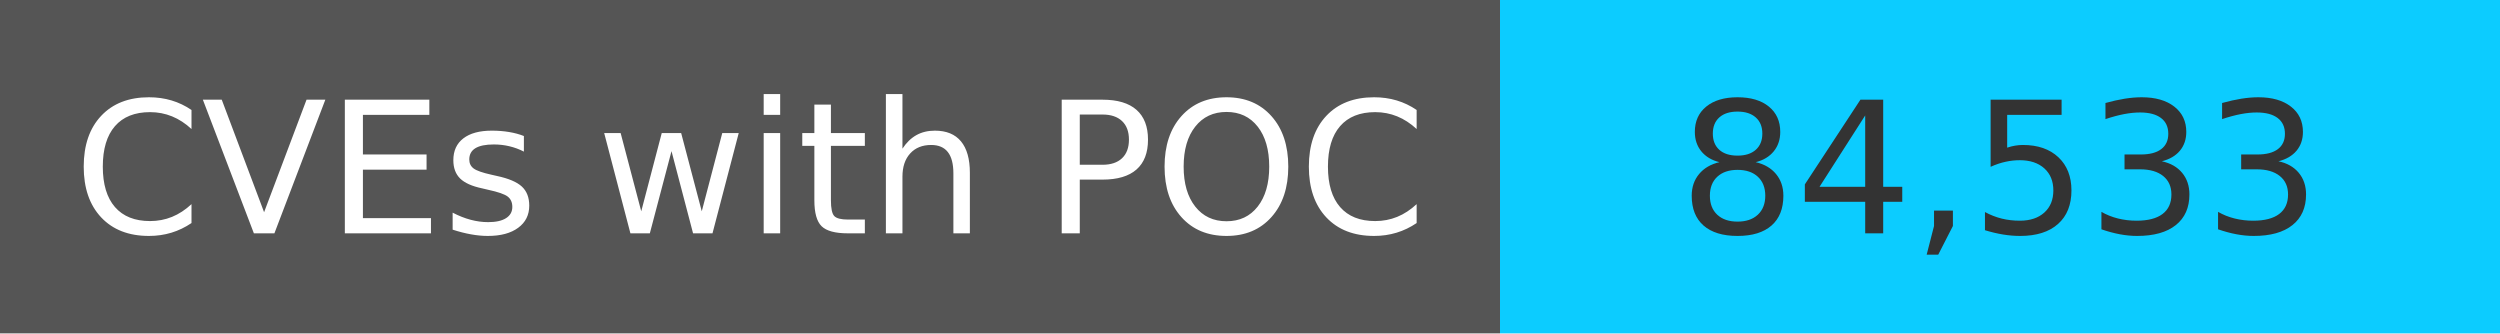
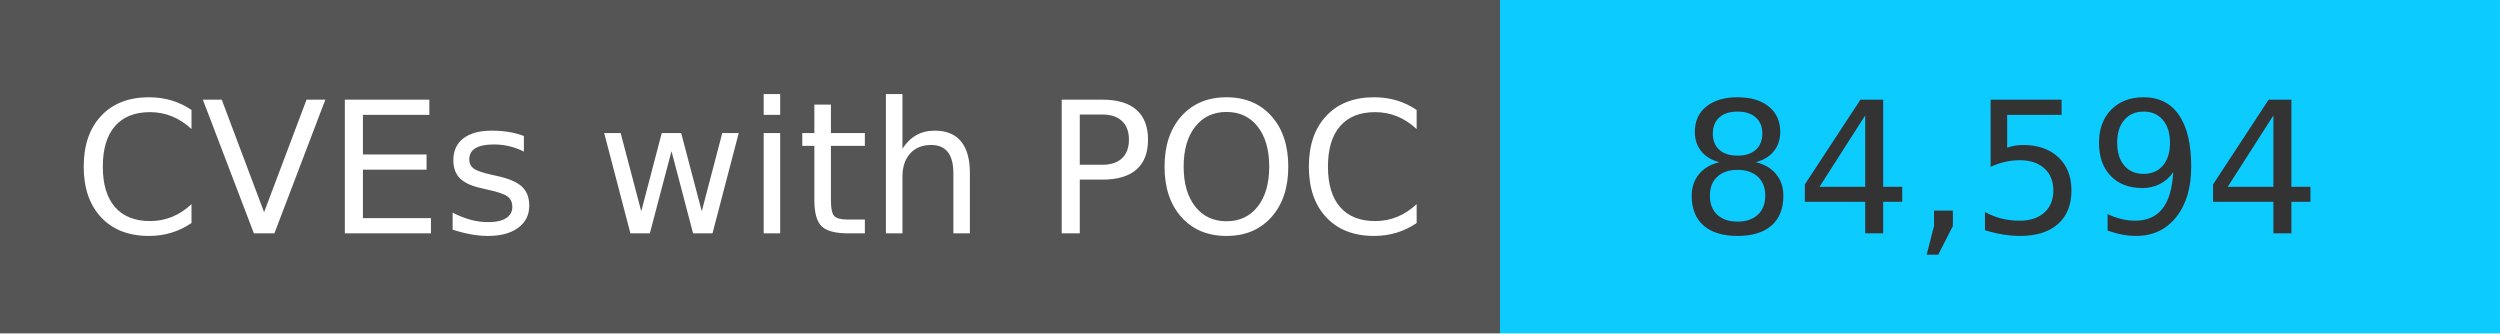
<svg xmlns="http://www.w3.org/2000/svg" width="150" height="20" role="img">
  <linearGradient id="s" x2="0" y2="100%">
    <stop offset="0" stop-color="#bbb" stop-opacity=".1" />
    <stop offset="1" stop-opacity=".1" />
  </linearGradient>
  <g>
    <rect width="90" height="20" fill="#555" />
    <rect x="90" width="267" height="20" fill="#0cccff" />
  </g>
  <g fill="#fff" text-anchor="middle" font-family="Verdana,Geneva,DejaVu Sans,sans-serif" text-rendering="geometricPrecision" font-size="110">
    <text x="450" y="140" transform="scale(.1)" fill="#fff">
            CVEs with POC
        </text>
    <text x="1200" y="140" transform="scale(.1)" fill="#333">
-             84,533
+             84,594
        </text>
  </g>
</svg>
